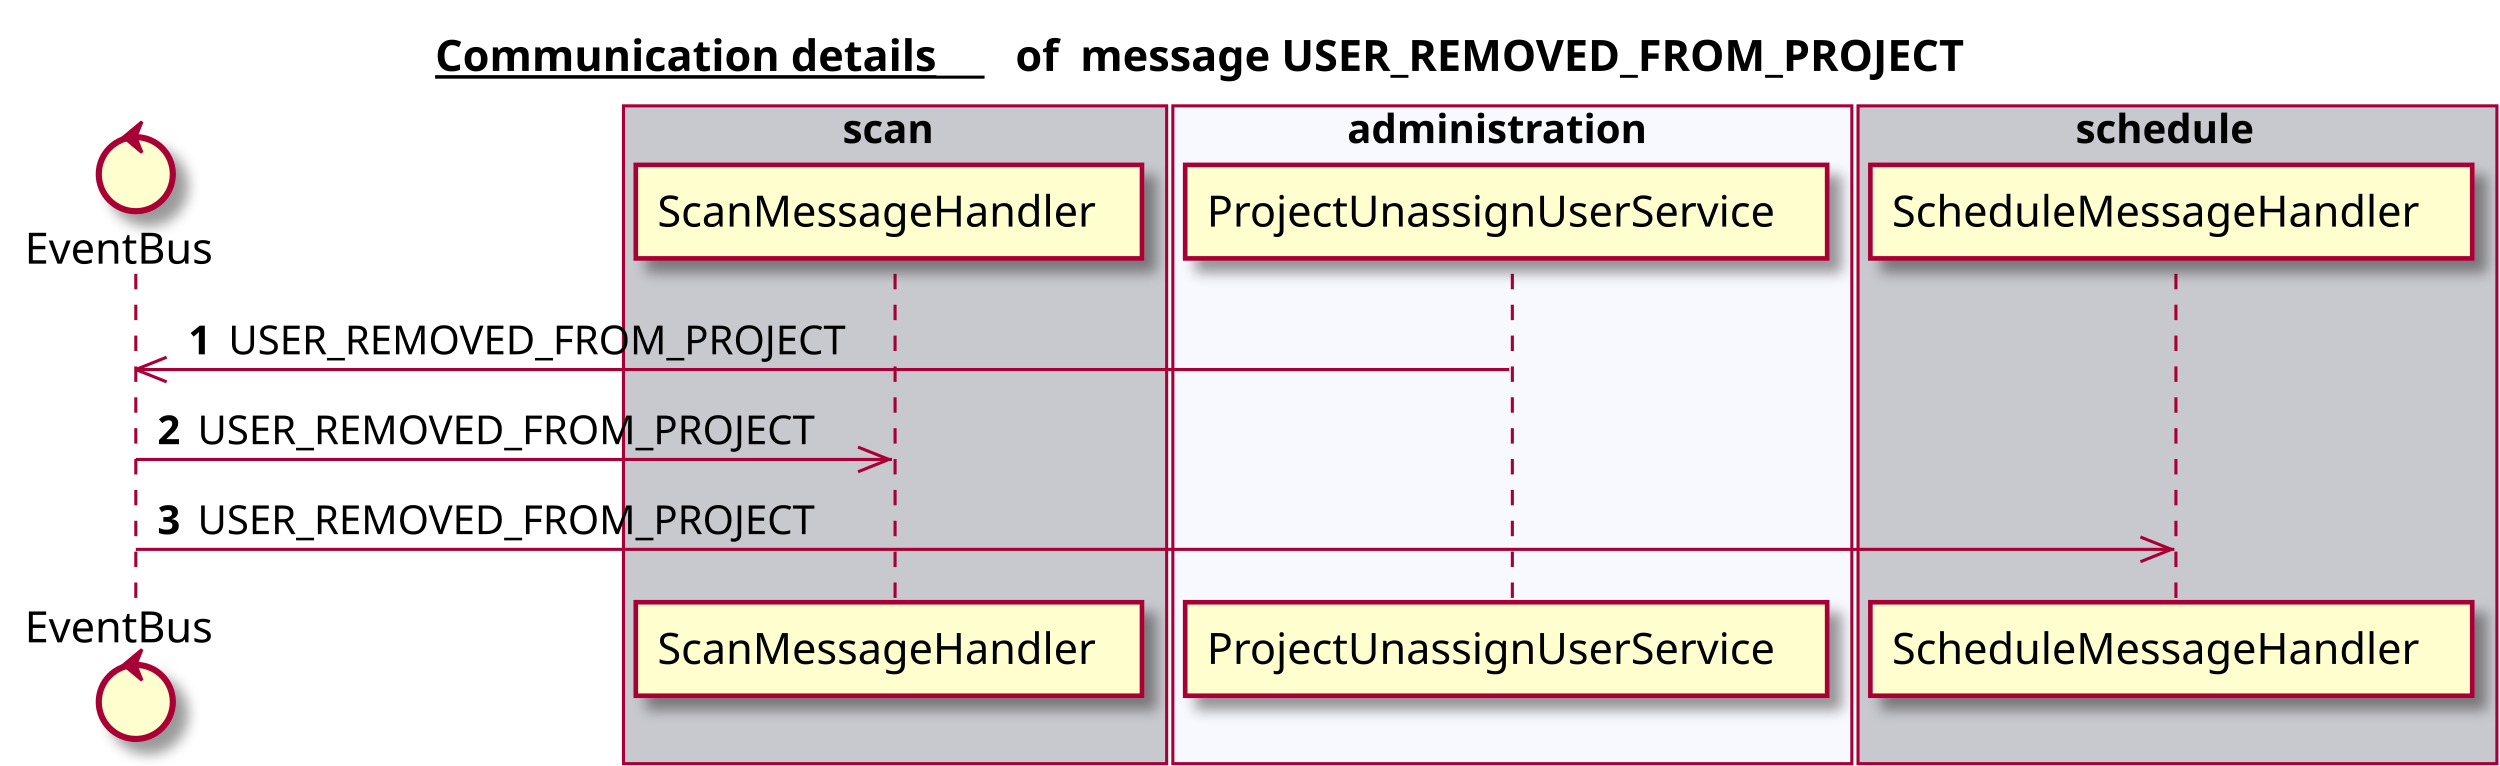
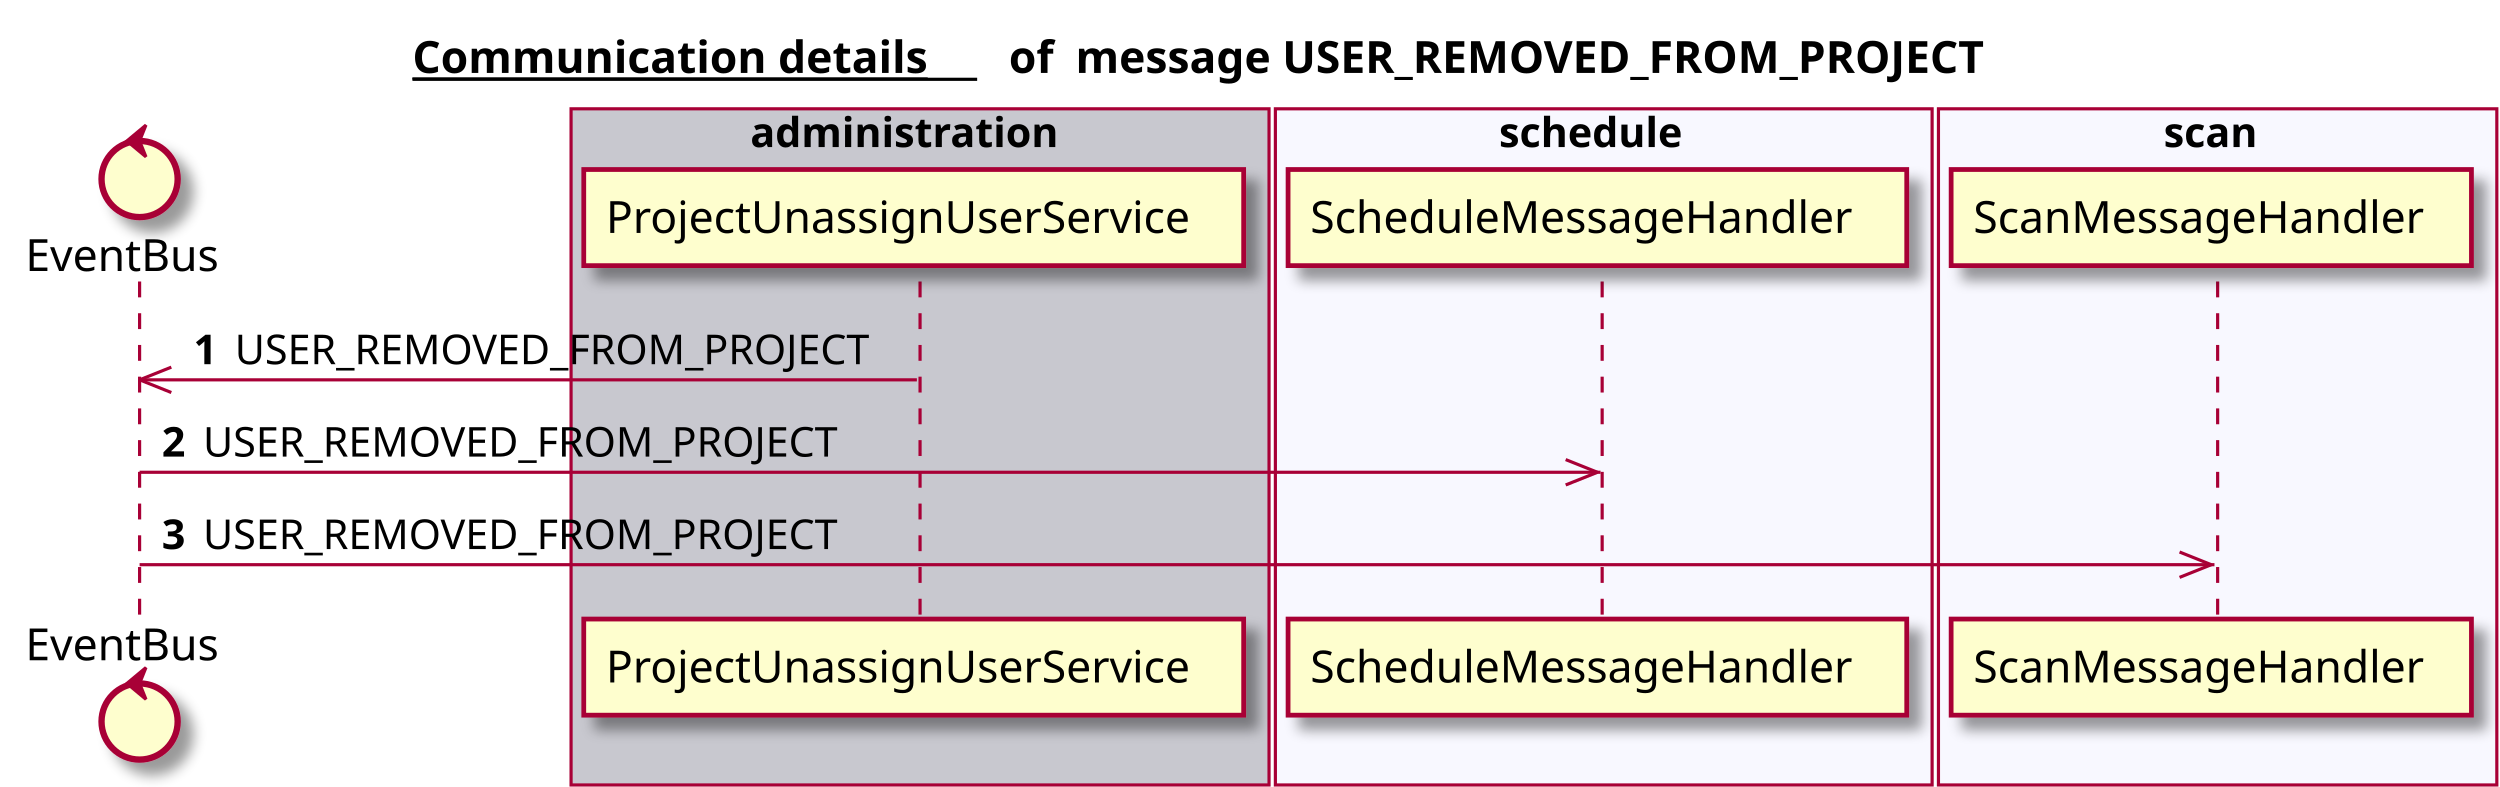
- <svg xmlns="http://www.w3.org/2000/svg" contentScriptType="application/ecmascript" contentStyleType="text/css" height="248px" preserveAspectRatio="none" style="width:810px;height:248px;" version="1.1" viewBox="0 0 810 248" width="810px" zoomAndPan="magnify">
+ <svg xmlns="http://www.w3.org/2000/svg" contentScriptType="application/ecmascript" contentStyleType="text/css" height="248px" preserveAspectRatio="none" style="width:788px;height:248px;" version="1.1" viewBox="0 0 788 248" width="788px" zoomAndPan="magnify">
  <defs>
-     <filter height="300%" id="flkt8n0" width="300%" x="-1" y="-1">
+     <filter height="300%" id="fmmzvud" width="300%" x="-1" y="-1">
      <feGaussianBlur result="blurOut" stdDeviation="2.0" />
      <feColorMatrix in="blurOut" result="blurOut2" type="matrix" values="0 0 0 0 0 0 0 0 0 0 0 0 0 0 0 0 0 0 .4 0" />
      <feOffset dx="4.0" dy="4.0" in="blurOut2" result="blurOut3" />
      <feBlend in="SourceGraphic" in2="blurOut3" mode="normal" />
    </filter>
  </defs>
  <g>
-     <text fill="#000000" font-family="sans-serif" font-size="14" font-weight="bold" lengthAdjust="spacingAndGlyphs" text-decoration="underline" textLength="178" x="141" y="22.995">Communication details</text>
-     <line style="stroke: #000000; stroke-width: 1.0;" x1="141" x2="319" y1="24.995" y2="24.995" />
-     <text fill="#000000" font-family="sans-serif" font-size="14" font-weight="bold" lengthAdjust="spacingAndGlyphs" textLength="16" x="329" y="22.995">of</text>
-     <text fill="#000000" font-family="sans-serif" font-size="14" font-weight="bold" lengthAdjust="spacingAndGlyphs" textLength="322" x="350" y="22.995">message USER_REMOVED_FROM_PROJECT</text>
-     <rect fill="#C8C8CF" height="213.125" style="stroke: #A80036; stroke-width: 1.0;" width="176" x="202" y="34.297" />
-     <text fill="#000000" font-family="sans-serif" font-size="13" font-weight="bold" lengthAdjust="spacingAndGlyphs" textLength="34" x="273" y="46.364">scan</text>
-     <rect fill="#F8F8FF" height="213.125" style="stroke: #A80036; stroke-width: 1.0;" width="220" x="380" y="34.297" />
-     <text fill="#000000" font-family="sans-serif" font-size="13" font-weight="bold" lengthAdjust="spacingAndGlyphs" textLength="107" x="436.5" y="46.364">administration</text>
-     <rect fill="#C8C8CF" height="213.125" style="stroke: #A80036; stroke-width: 1.0;" width="207" x="602" y="34.297" />
-     <text fill="#000000" font-family="sans-serif" font-size="13" font-weight="bold" lengthAdjust="spacingAndGlyphs" textLength="66" x="672.5" y="46.364">schedule</text>
+     <text fill="#000000" font-family="sans-serif" font-size="14" font-weight="bold" lengthAdjust="spacingAndGlyphs" text-decoration="underline" textLength="178" x="130" y="22.995">Communication details</text>
+     <line style="stroke: #000000; stroke-width: 1.0;" x1="130" x2="308" y1="24.995" y2="24.995" />
+     <text fill="#000000" font-family="sans-serif" font-size="14" font-weight="bold" lengthAdjust="spacingAndGlyphs" textLength="16" x="318" y="22.995">of</text>
+     <text fill="#000000" font-family="sans-serif" font-size="14" font-weight="bold" lengthAdjust="spacingAndGlyphs" textLength="322" x="339" y="22.995">message USER_REMOVED_FROM_PROJECT</text>
+     <rect fill="#C8C8CF" height="213.125" style="stroke: #A80036; stroke-width: 1.0;" width="220" x="180" y="34.297" />
+     <text fill="#000000" font-family="sans-serif" font-size="13" font-weight="bold" lengthAdjust="spacingAndGlyphs" textLength="107" x="236.5" y="46.364">administration</text>
+     <rect fill="#F8F8FF" height="213.125" style="stroke: #A80036; stroke-width: 1.0;" width="207" x="402" y="34.297" />
+     <text fill="#000000" font-family="sans-serif" font-size="13" font-weight="bold" lengthAdjust="spacingAndGlyphs" textLength="66" x="472.5" y="46.364">schedule</text>
+     <rect fill="#F8F8FF" height="213.125" style="stroke: #A80036; stroke-width: 1.0;" width="176" x="611" y="34.297" />
+     <text fill="#000000" font-family="sans-serif" font-size="13" font-weight="bold" lengthAdjust="spacingAndGlyphs" textLength="34" x="682" y="46.364">scan</text>
    <line style="stroke: #A80036; stroke-width: 1.0; stroke-dasharray: 5.0,5.0;" x1="44" x2="44" y1="88.727" y2="196.125" />
    <line style="stroke: #A80036; stroke-width: 1.0; stroke-dasharray: 5.0,5.0;" x1="290" x2="290" y1="88.727" y2="196.125" />
-     <line style="stroke: #A80036; stroke-width: 1.0; stroke-dasharray: 5.0,5.0;" x1="490" x2="490" y1="88.727" y2="196.125" />
-     <line style="stroke: #A80036; stroke-width: 1.0; stroke-dasharray: 5.0,5.0;" x1="705" x2="705" y1="88.727" y2="196.125" />
+     <line style="stroke: #A80036; stroke-width: 1.0; stroke-dasharray: 5.0,5.0;" x1="505" x2="505" y1="88.727" y2="196.125" />
+     <line style="stroke: #A80036; stroke-width: 1.0; stroke-dasharray: 5.0,5.0;" x1="699" x2="699" y1="88.727" y2="196.125" />
    <text fill="#000000" font-family="sans-serif" font-size="14" lengthAdjust="spacingAndGlyphs" textLength="66" x="8" y="85.425">EventBus</text>
-     <ellipse cx="44" cy="56.43" fill="#FEFECE" filter="url(#flkt8n0)" rx="12" ry="12" style="stroke: #A80036; stroke-width: 2.0;" />
+     <ellipse cx="44" cy="56.43" fill="#FEFECE" filter="url(#fmmzvud)" rx="12" ry="12" style="stroke: #A80036; stroke-width: 2.0;" />
    <polygon fill="#A80036" points="40,44.43,46,39.43,44,44.43,46,49.43,40,44.43" style="stroke: #A80036; stroke-width: 1.0;" />
    <text fill="#000000" font-family="sans-serif" font-size="14" lengthAdjust="spacingAndGlyphs" textLength="66" x="8" y="208.12">EventBus</text>
-     <ellipse cx="44" cy="227.422" fill="#FEFECE" filter="url(#flkt8n0)" rx="12" ry="12" style="stroke: #A80036; stroke-width: 2.0;" />
+     <ellipse cx="44" cy="227.422" fill="#FEFECE" filter="url(#fmmzvud)" rx="12" ry="12" style="stroke: #A80036; stroke-width: 2.0;" />
    <polygon fill="#A80036" points="40,215.422,46,210.422,44,215.422,46,220.422,40,215.422" style="stroke: #A80036; stroke-width: 1.0;" />
-     <rect fill="#FEFECE" filter="url(#flkt8n0)" height="30.297" style="stroke: #A80036; stroke-width: 1.5;" width="164" x="206" y="53.43" />
-     <text fill="#000000" font-family="sans-serif" font-size="14" lengthAdjust="spacingAndGlyphs" textLength="150" x="213" y="73.425">ScanMessageHandler</text>
-     <rect fill="#FEFECE" filter="url(#flkt8n0)" height="30.297" style="stroke: #A80036; stroke-width: 1.5;" width="164" x="206" y="195.125" />
-     <text fill="#000000" font-family="sans-serif" font-size="14" lengthAdjust="spacingAndGlyphs" textLength="150" x="213" y="215.12">ScanMessageHandler</text>
-     <rect fill="#FEFECE" filter="url(#flkt8n0)" height="30.297" style="stroke: #A80036; stroke-width: 1.5;" width="208" x="384" y="53.43" />
-     <text fill="#000000" font-family="sans-serif" font-size="14" lengthAdjust="spacingAndGlyphs" textLength="194" x="391" y="73.425">ProjectUnassignUserService</text>
-     <rect fill="#FEFECE" filter="url(#flkt8n0)" height="30.297" style="stroke: #A80036; stroke-width: 1.5;" width="208" x="384" y="195.125" />
-     <text fill="#000000" font-family="sans-serif" font-size="14" lengthAdjust="spacingAndGlyphs" textLength="194" x="391" y="215.12">ProjectUnassignUserService</text>
-     <rect fill="#FEFECE" filter="url(#flkt8n0)" height="30.297" style="stroke: #A80036; stroke-width: 1.5;" width="195" x="606" y="53.43" />
-     <text fill="#000000" font-family="sans-serif" font-size="14" lengthAdjust="spacingAndGlyphs" textLength="181" x="613" y="73.425">ScheduleMessageHandler</text>
-     <rect fill="#FEFECE" filter="url(#flkt8n0)" height="30.297" style="stroke: #A80036; stroke-width: 1.5;" width="195" x="606" y="195.125" />
-     <text fill="#000000" font-family="sans-serif" font-size="14" lengthAdjust="spacingAndGlyphs" textLength="181" x="613" y="215.12">ScheduleMessageHandler</text>
+     <rect fill="#FEFECE" filter="url(#fmmzvud)" height="30.297" style="stroke: #A80036; stroke-width: 1.5;" width="208" x="184" y="53.43" />
+     <text fill="#000000" font-family="sans-serif" font-size="14" lengthAdjust="spacingAndGlyphs" textLength="194" x="191" y="73.425">ProjectUnassignUserService</text>
+     <rect fill="#FEFECE" filter="url(#fmmzvud)" height="30.297" style="stroke: #A80036; stroke-width: 1.5;" width="208" x="184" y="195.125" />
+     <text fill="#000000" font-family="sans-serif" font-size="14" lengthAdjust="spacingAndGlyphs" textLength="194" x="191" y="215.12">ProjectUnassignUserService</text>
+     <rect fill="#FEFECE" filter="url(#fmmzvud)" height="30.297" style="stroke: #A80036; stroke-width: 1.5;" width="195" x="406" y="53.43" />
+     <text fill="#000000" font-family="sans-serif" font-size="14" lengthAdjust="spacingAndGlyphs" textLength="181" x="413" y="73.425">ScheduleMessageHandler</text>
+     <rect fill="#FEFECE" filter="url(#fmmzvud)" height="30.297" style="stroke: #A80036; stroke-width: 1.5;" width="195" x="406" y="195.125" />
+     <text fill="#000000" font-family="sans-serif" font-size="14" lengthAdjust="spacingAndGlyphs" textLength="181" x="413" y="215.12">ScheduleMessageHandler</text>
+     <rect fill="#FEFECE" filter="url(#fmmzvud)" height="30.297" style="stroke: #A80036; stroke-width: 1.5;" width="164" x="615" y="53.43" />
+     <text fill="#000000" font-family="sans-serif" font-size="14" lengthAdjust="spacingAndGlyphs" textLength="150" x="622" y="73.425">ScanMessageHandler</text>
+     <rect fill="#FEFECE" filter="url(#fmmzvud)" height="30.297" style="stroke: #A80036; stroke-width: 1.5;" width="164" x="615" y="195.125" />
+     <text fill="#000000" font-family="sans-serif" font-size="14" lengthAdjust="spacingAndGlyphs" textLength="150" x="622" y="215.12">ScanMessageHandler</text>
    <line style="stroke: #A80036; stroke-width: 1.0;" x1="44" x2="54" y1="119.727" y2="115.727" />
    <line style="stroke: #A80036; stroke-width: 1.0;" x1="44" x2="54" y1="119.727" y2="123.727" />
-     <line style="stroke: #A80036; stroke-width: 1.0;" x1="44" x2="489" y1="119.727" y2="119.727" />
+     <line style="stroke: #A80036; stroke-width: 1.0;" x1="44" x2="289" y1="119.727" y2="119.727" />
    <text fill="#000000" font-family="sans-serif" font-size="13" font-weight="bold" lengthAdjust="spacingAndGlyphs" textLength="9" x="61" y="114.793">1</text>
    <text fill="#000000" font-family="sans-serif" font-size="13" lengthAdjust="spacingAndGlyphs" textLength="209" x="74" y="114.793">USER_REMOVED_FROM_PROJECT</text>
-     <line style="stroke: #A80036; stroke-width: 1.0;" x1="288" x2="278" y1="148.859" y2="144.859" />
-     <line style="stroke: #A80036; stroke-width: 1.0;" x1="288" x2="278" y1="148.859" y2="152.859" />
-     <line style="stroke: #A80036; stroke-width: 1.0;" x1="44" x2="289" y1="148.859" y2="148.859" />
+     <line style="stroke: #A80036; stroke-width: 1.0;" x1="503.5" x2="493.5" y1="148.859" y2="144.859" />
+     <line style="stroke: #A80036; stroke-width: 1.0;" x1="503.5" x2="493.5" y1="148.859" y2="152.859" />
+     <line style="stroke: #A80036; stroke-width: 1.0;" x1="44" x2="504.5" y1="148.859" y2="148.859" />
    <text fill="#000000" font-family="sans-serif" font-size="13" font-weight="bold" lengthAdjust="spacingAndGlyphs" textLength="9" x="51" y="143.926">2</text>
    <text fill="#000000" font-family="sans-serif" font-size="13" lengthAdjust="spacingAndGlyphs" textLength="209" x="64" y="143.926">USER_REMOVED_FROM_PROJECT</text>
-     <line style="stroke: #A80036; stroke-width: 1.0;" x1="703.5" x2="693.5" y1="177.992" y2="173.992" />
-     <line style="stroke: #A80036; stroke-width: 1.0;" x1="703.5" x2="693.5" y1="177.992" y2="181.992" />
-     <line style="stroke: #A80036; stroke-width: 1.0;" x1="44" x2="704.5" y1="177.992" y2="177.992" />
+     <line style="stroke: #A80036; stroke-width: 1.0;" x1="697" x2="687" y1="177.992" y2="173.992" />
+     <line style="stroke: #A80036; stroke-width: 1.0;" x1="697" x2="687" y1="177.992" y2="181.992" />
+     <line style="stroke: #A80036; stroke-width: 1.0;" x1="44" x2="698" y1="177.992" y2="177.992" />
    <text fill="#000000" font-family="sans-serif" font-size="13" font-weight="bold" lengthAdjust="spacingAndGlyphs" textLength="9" x="51" y="173.059">3</text>
    <text fill="#000000" font-family="sans-serif" font-size="13" lengthAdjust="spacingAndGlyphs" textLength="209" x="64" y="173.059">USER_REMOVED_FROM_PROJECT</text>
  </g>
</svg>
